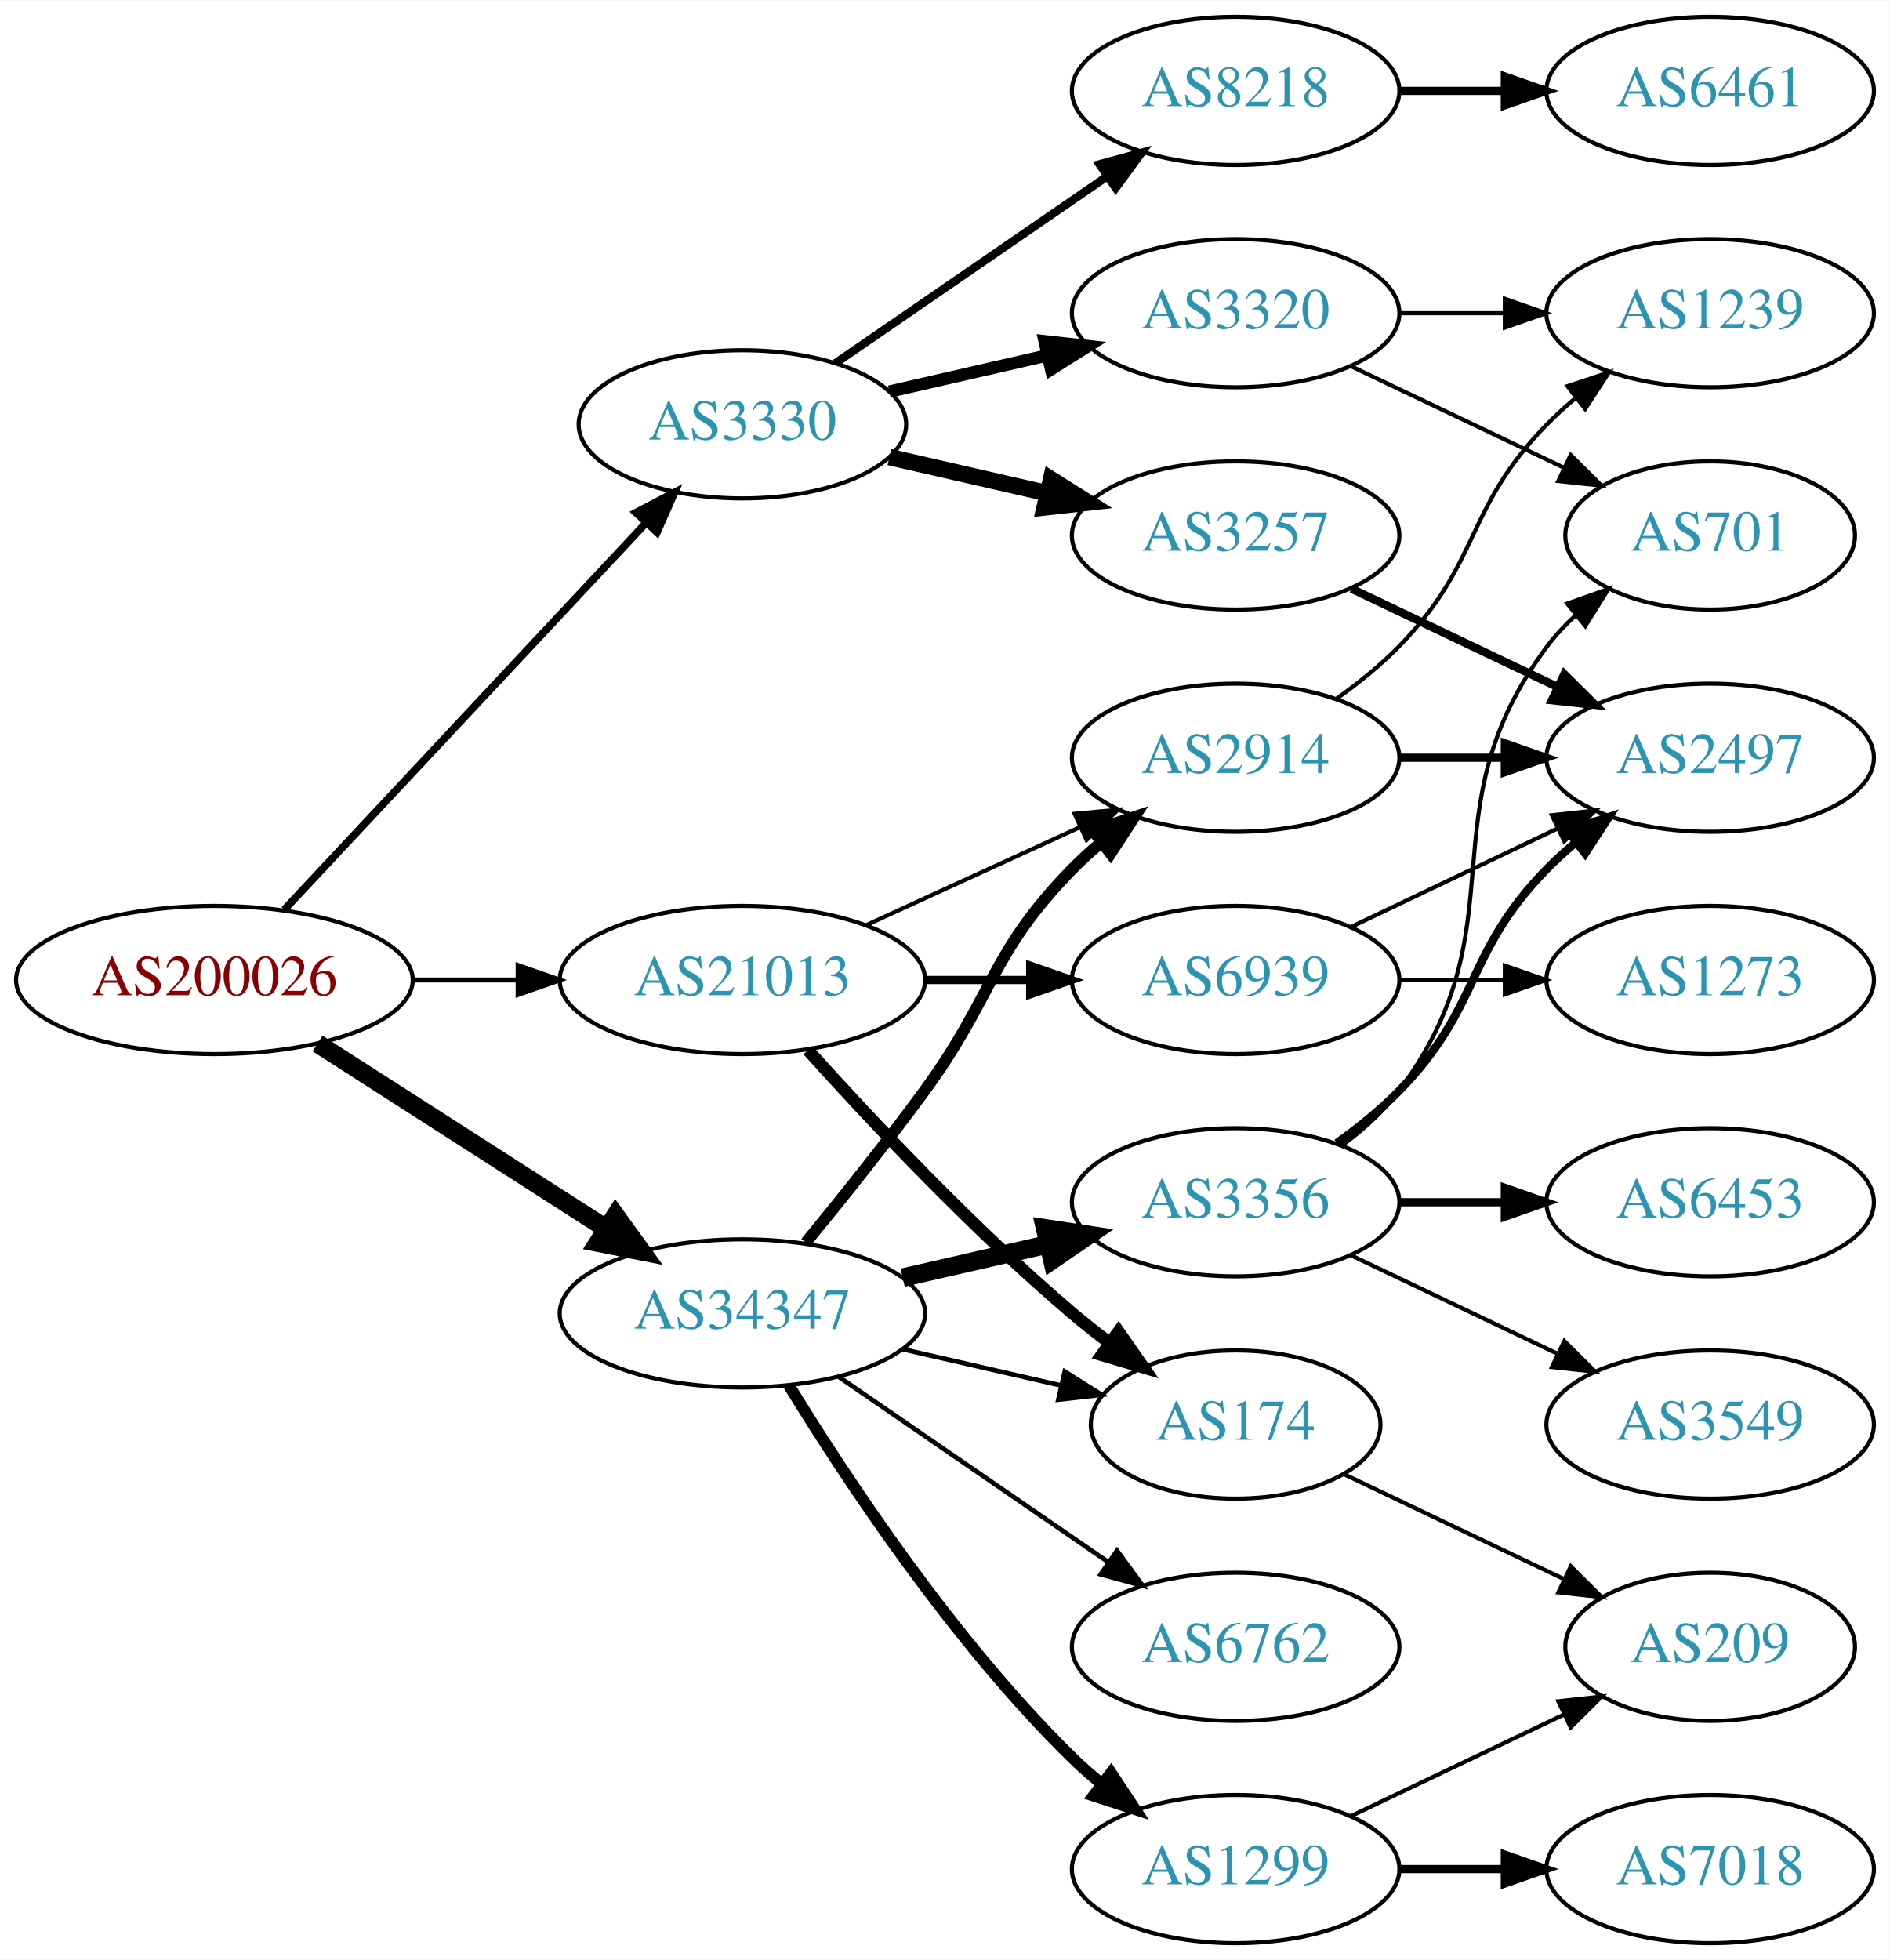
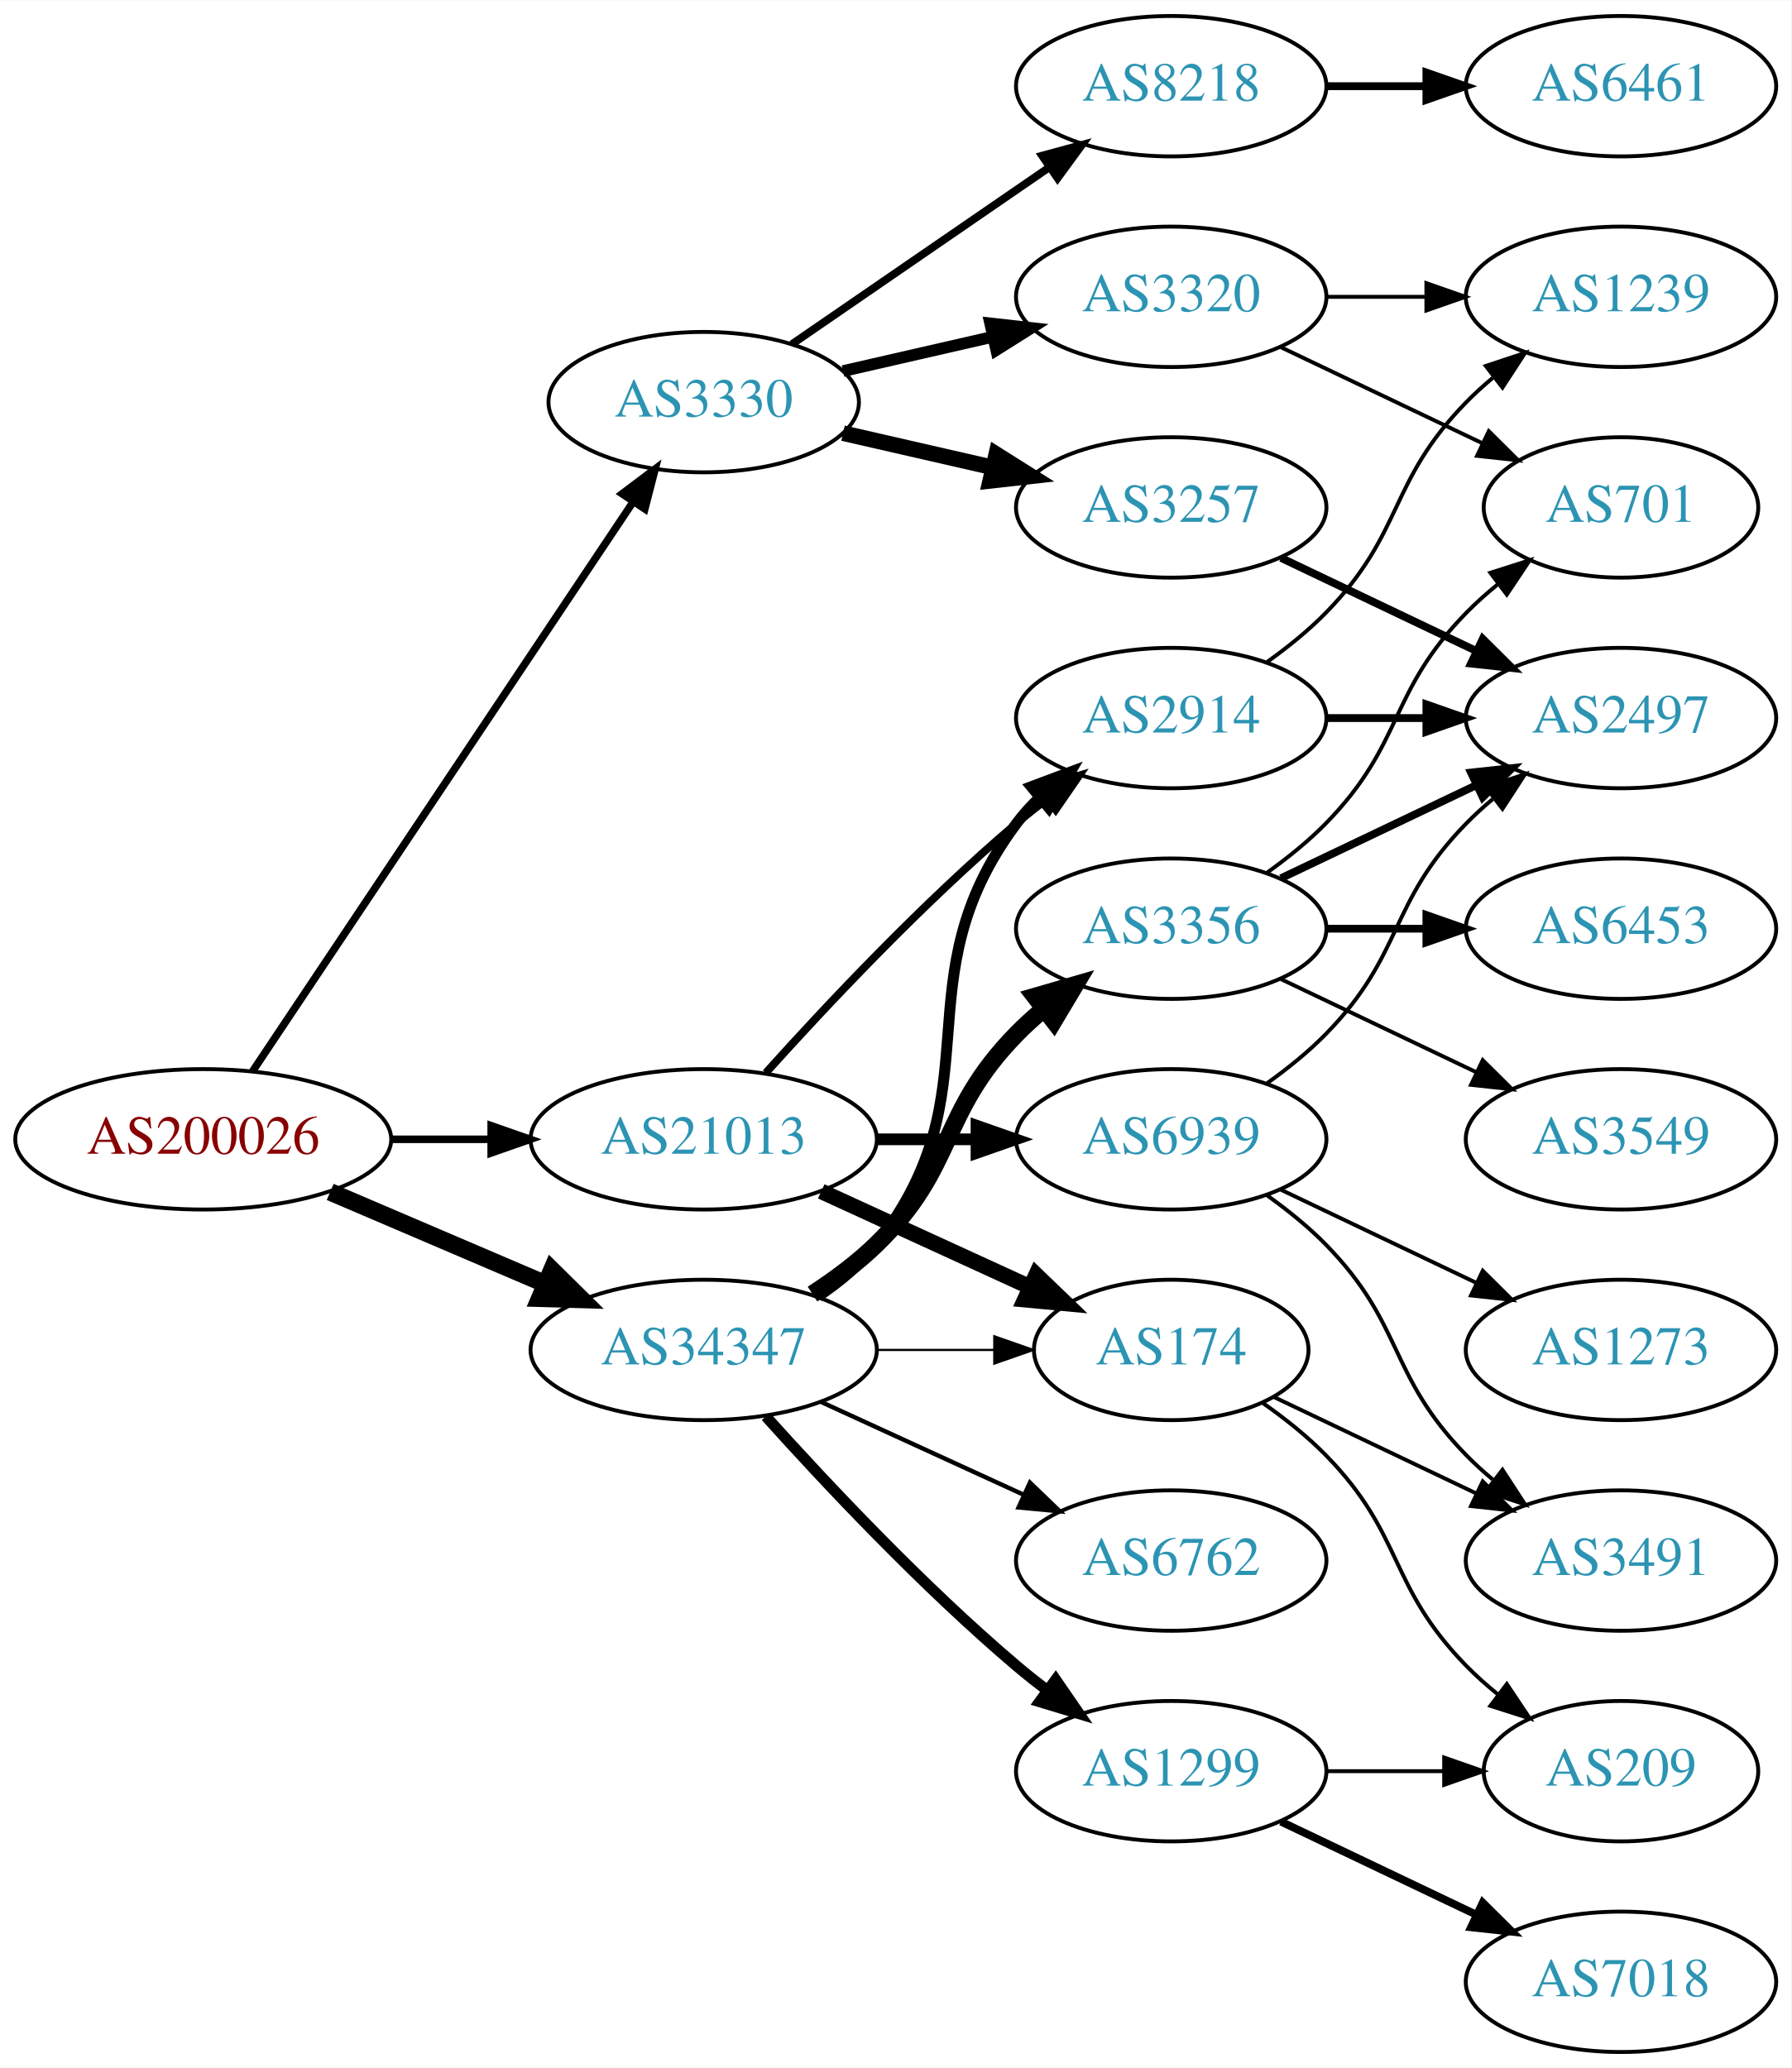
- <svg xmlns="http://www.w3.org/2000/svg" xmlns:xlink="http://www.w3.org/1999/xlink" width="459pt" height="476pt" viewBox="0.00 0.00 459.17 476.00">
-   <g id="graph0" class="graph" transform="scale(1 1) rotate(0) translate(4 472)">
-     <polygon fill="white" stroke="none" points="-4,4 -4,-472 455.17,-472 455.17,4 -4,4" />
+ <svg xmlns="http://www.w3.org/2000/svg" xmlns:xlink="http://www.w3.org/1999/xlink" width="459pt" height="530pt" viewBox="0.00 0.00 459.17 530.00">
+   <g id="graph0" class="graph" transform="scale(1 1) rotate(0) translate(4 526)">
+     <polygon fill="white" stroke="none" points="-4,4 -4,-526 455.17,-526 455.17,4 -4,4" />
    <g id="node1" class="node">
      <g id="a_node1">
        <a xlink:href="/asn/200026" xlink:title="AS200026 ~ Ortswaerme St. Johann in Tirol GmbH [AT]">
          <ellipse fill="#ffffff" stroke="black" cx="48.096" cy="-234" rx="48.192" ry="18" />
          <text text-anchor="middle" x="48.096" y="-230.3" font-family="Times,serif" font-size="14.00" fill="#880000">AS200026</text>
        </a>
      </g>
    </g>
    <g id="node2" class="node">
      <g id="a_node2">
        <a xlink:href="/asn/3330" xlink:title="AS3330 ~ Vienna, Austria [AT]">
-           <ellipse fill="#ffffff" stroke="black" cx="176.388" cy="-369" rx="39.794" ry="18" />
-           <text text-anchor="middle" x="176.388" y="-365.3" font-family="Times,serif" font-size="14.00" fill="#2c94b3">AS3330</text>
+           <ellipse fill="#ffffff" stroke="black" cx="176.388" cy="-423" rx="39.794" ry="18" />
+           <text text-anchor="middle" x="176.388" y="-419.3" font-family="Times,serif" font-size="14.00" fill="#2c94b3">AS3330</text>
        </a>
      </g>
    </g>
    <g id="edge1" class="edge">
-       <path fill="none" stroke="black" stroke-width="1.841" d="M65.091,-251.098C87.322,-274.862 127.668,-317.99 152.914,-344.977" />
-       <polygon fill="black" stroke="black" stroke-width="1.841" points="150.53,-347.552 159.917,-352.463 155.642,-342.769 150.53,-347.552" />
+       <path fill="none" stroke="black" stroke-width="1.929" d="M60.751,-251.442C83.081,-284.859 131.992,-358.057 158.123,-397.163" />
+       <polygon fill="black" stroke="black" stroke-width="1.929" points="155.477,-399.503 163.943,-405.873 161.297,-395.614 155.477,-399.503" />
    </g>
    <g id="node3" class="node">
      <g id="a_node3">
        <a xlink:href="/asn/21013" xlink:title="AS21013 ~ Wels, AT [AT]">
          <ellipse fill="#ffffff" stroke="black" cx="176.388" cy="-234" rx="44.393" ry="18" />
          <text text-anchor="middle" x="176.388" y="-230.3" font-family="Times,serif" font-size="14.00" fill="#2c94b3">AS21013</text>
        </a>
      </g>
    </g>
    <g id="edge2" class="edge">
-       <path fill="none" stroke="black" stroke-width="1.227" d="M96.481,-234C104.742,-234 113.386,-234 121.799,-234" />
-       <polygon fill="black" stroke="black" stroke-width="1.227" points="121.904,-237.5 131.904,-234 121.904,-230.5 121.904,-237.5" />
+       <path fill="none" stroke="black" stroke-width="1.929" d="M96.481,-234C104.742,-234 113.386,-234 121.799,-234" />
+       <polygon fill="black" stroke="black" stroke-width="1.929" points="121.904,-237.5 131.904,-234 121.904,-230.5 121.904,-237.5" />
    </g>
    <g id="node4" class="node">
      <g id="a_node4">
        <a xlink:href="/asn/34347" xlink:title="AS34347 ~ HALLAG Kommunal GmbH [AT]">
-           <ellipse fill="#ffffff" stroke="black" cx="176.388" cy="-153" rx="44.393" ry="18" />
-           <text text-anchor="middle" x="176.388" y="-149.3" font-family="Times,serif" font-size="14.00" fill="#2c94b3">AS34347</text>
+           <ellipse fill="#ffffff" stroke="black" cx="176.388" cy="-180" rx="44.393" ry="18" />
+           <text text-anchor="middle" x="176.388" y="-176.3" font-family="Times,serif" font-size="14.00" fill="#2c94b3">AS34347</text>
        </a>
      </g>
    </g>
    <g id="edge3" class="edge">
-       <path fill="none" stroke="black" stroke-width="4.5" d="M73.147,-218.574C93.024,-205.826 121.421,-187.613 143.246,-173.615" />
-       <polygon fill="black" stroke="black" stroke-width="4.5" points="145.561,-176.808 151.853,-168.095 141.31,-170.179 145.561,-176.808" />
+       <path fill="none" stroke="black" stroke-width="4.5" d="M80.639,-220.513C97.283,-213.396 117.873,-204.592 135.604,-197.011" />
+       <polygon fill="black" stroke="black" stroke-width="4.5" points="137.469,-200.495 145.116,-192.943 134.373,-193.255 137.469,-200.495" />
    </g>
    <g id="node5" class="node">
      <g id="a_node5">
        <a xlink:href="/asn/8218" xlink:title="AS8218 ~ legacy Neotelecoms [FR]">
-           <ellipse fill="#ffffff" stroke="black" cx="296.23" cy="-450" rx="39.794" ry="18" />
-           <text text-anchor="middle" x="296.23" y="-446.3" font-family="Times,serif" font-size="14.00" fill="#2c94b3">AS8218</text>
+           <ellipse fill="#ffffff" stroke="black" cx="296.23" cy="-504" rx="39.794" ry="18" />
+           <text text-anchor="middle" x="296.23" y="-500.3" font-family="Times,serif" font-size="14.00" fill="#2c94b3">AS8218</text>
        </a>
      </g>
    </g>
    <g id="edge4" class="edge">
-       <path fill="none" stroke="black" stroke-width="2" d="M199.002,-383.857C217.49,-396.565 244.304,-414.995 264.934,-429.175" />
-       <polygon fill="black" stroke="black" stroke-width="2" points="263.13,-432.183 273.354,-434.963 267.096,-426.414 263.13,-432.183" />
+       <path fill="none" stroke="black" stroke-width="2" d="M199.002,-437.857C217.49,-450.565 244.304,-468.995 264.934,-483.175" />
+       <polygon fill="black" stroke="black" stroke-width="2" points="263.13,-486.183 273.354,-488.963 267.096,-480.414 263.13,-486.183" />
    </g>
    <g id="node6" class="node">
      <g id="a_node6">
        <a xlink:href="/asn/3320" xlink:title="AS3320 ~ DTAG [DE]">
-           <ellipse fill="#ffffff" stroke="black" cx="296.23" cy="-396" rx="39.794" ry="18" />
-           <text text-anchor="middle" x="296.23" y="-392.3" font-family="Times,serif" font-size="14.00" fill="#2c94b3">AS3320</text>
+           <ellipse fill="#ffffff" stroke="black" cx="296.23" cy="-450" rx="39.794" ry="18" />
+           <text text-anchor="middle" x="296.23" y="-446.3" font-family="Times,serif" font-size="14.00" fill="#2c94b3">AS3320</text>
        </a>
      </g>
    </g>
    <g id="edge5" class="edge">
-       <path fill="none" stroke="black" stroke-width="3" d="M212.107,-376.955C224.107,-379.704 237.728,-382.825 250.42,-385.733" />
-       <polygon fill="black" stroke="black" stroke-width="3" points="249.823,-389.187 260.352,-388.009 251.386,-382.364 249.823,-389.187" />
+       <path fill="none" stroke="black" stroke-width="3" d="M212.107,-430.955C224.107,-433.704 237.728,-436.825 250.42,-439.733" />
+       <polygon fill="black" stroke="black" stroke-width="3" points="249.823,-443.187 260.352,-442.009 251.386,-436.364 249.823,-443.187" />
    </g>
    <g id="node7" class="node">
      <g id="a_node7">
        <a xlink:href="/asn/3257" xlink:title="AS3257 ~ GTT [DE]">
-           <ellipse fill="#ffffff" stroke="black" cx="296.23" cy="-342" rx="39.794" ry="18" />
-           <text text-anchor="middle" x="296.23" y="-338.3" font-family="Times,serif" font-size="14.00" fill="#2c94b3">AS3257</text>
+           <ellipse fill="#ffffff" stroke="black" cx="296.23" cy="-396" rx="39.794" ry="18" />
+           <text text-anchor="middle" x="296.23" y="-392.3" font-family="Times,serif" font-size="14.00" fill="#2c94b3">AS3257</text>
        </a>
      </g>
    </g>
    <g id="edge6" class="edge">
-       <path fill="none" stroke="black" stroke-width="4" d="M212.107,-361.045C224.107,-358.296 237.728,-355.175 250.42,-352.267" />
-       <polygon fill="black" stroke="black" stroke-width="4" points="251.386,-355.636 260.352,-349.991 249.823,-348.813 251.386,-355.636" />
+       <path fill="none" stroke="black" stroke-width="4" d="M212.107,-415.045C224.107,-412.296 237.728,-409.175 250.42,-406.267" />
+       <polygon fill="black" stroke="black" stroke-width="4" points="251.386,-409.636 260.352,-403.991 249.823,-402.813 251.386,-409.636" />
    </g>
    <g id="node12" class="node">
      <g id="a_node12">
        <a xlink:href="/asn/174" xlink:title="AS174 ~ Cogent Communications [US]">
-           <ellipse fill="#ffffff" stroke="black" cx="296.23" cy="-126" rx="35.194" ry="18" />
-           <text text-anchor="middle" x="296.23" y="-122.3" font-family="Times,serif" font-size="14.00" fill="#2c94b3">AS174</text>
+           <ellipse fill="#ffffff" stroke="black" cx="296.23" cy="-180" rx="35.194" ry="18" />
+           <text text-anchor="middle" x="296.23" y="-176.3" font-family="Times,serif" font-size="14.00" fill="#2c94b3">AS174</text>
        </a>
      </g>
    </g>
    <g id="edge11" class="edge">
-       <path fill="none" stroke="black" stroke-width="3" d="M192.32,-216.956C207.646,-199.903 232.582,-173.35 256.584,-153 259.436,-150.582 262.501,-148.167 265.612,-145.831" />
-       <polygon fill="black" stroke="black" stroke-width="3" points="267.785,-148.578 273.84,-139.884 263.685,-142.905 267.785,-148.578" />
+       <path fill="none" stroke="black" stroke-width="4" d="M206.517,-220.652C222.734,-213.22 243.038,-203.917 260.127,-196.086" />
+       <polygon fill="black" stroke="black" stroke-width="4" points="261.611,-199.256 269.244,-191.908 258.695,-192.892 261.611,-199.256" />
    </g>
    <g id="node13" class="node">
      <g id="a_node13">
        <a xlink:href="/asn/2914" xlink:title="AS2914 ~ NTT America, Inc. [US]">
-           <ellipse fill="#ffffff" stroke="black" cx="296.23" cy="-288" rx="39.794" ry="18" />
-           <text text-anchor="middle" x="296.23" y="-284.3" font-family="Times,serif" font-size="14.00" fill="#2c94b3">AS2914</text>
+           <ellipse fill="#ffffff" stroke="black" cx="296.23" cy="-342" rx="39.794" ry="18" />
+           <text text-anchor="middle" x="296.23" y="-338.3" font-family="Times,serif" font-size="14.00" fill="#2c94b3">AS2914</text>
        </a>
      </g>
    </g>
    <g id="edge12" class="edge">
-       <path fill="none" stroke="black" d="M206.517,-247.348C222.128,-254.502 241.526,-263.391 258.198,-271.03" />
-       <polygon fill="black" stroke="black" points="257.101,-274.378 267.65,-275.362 260.017,-268.014 257.101,-274.378" />
+       <path fill="none" stroke="black" stroke-width="2" d="M192.32,-251.044C207.646,-268.097 232.582,-294.65 256.584,-315 259.081,-317.117 261.741,-319.232 264.453,-321.293" />
+       <polygon fill="black" stroke="black" stroke-width="2" points="262.489,-324.194 272.629,-327.266 266.619,-318.541 262.489,-324.194" />
    </g>
    <g id="node14" class="node">
      <g id="a_node14">
        <a xlink:href="/asn/6939" xlink:title="AS6939 ~ Hurricane Electric LLC [US]">
          <ellipse fill="#ffffff" stroke="black" cx="296.23" cy="-234" rx="39.794" ry="18" />
          <text text-anchor="middle" x="296.23" y="-230.3" font-family="Times,serif" font-size="14.00" fill="#2c94b3">AS6939</text>
        </a>
      </g>
    </g>
    <g id="edge13" class="edge">
-       <path fill="none" stroke="black" stroke-width="2" d="M220.599,-234C228.911,-234 237.674,-234 246.156,-234" />
-       <polygon fill="black" stroke="black" stroke-width="2" points="246.315,-237.5 256.315,-234 246.315,-230.5 246.315,-237.5" />
-     </g>
-     <g id="edge15" class="edge">
-       <path fill="none" stroke="black" stroke-width="1.125" d="M215.322,-144.308C227.639,-141.486 241.364,-138.342 253.915,-135.466" />
-       <polygon fill="black" stroke="black" stroke-width="1.125" points="254.714,-138.874 263.68,-133.229 253.15,-132.051 254.714,-138.874" />
-     </g>
-     <g id="edge14" class="edge">
-       <path fill="none" stroke="black" stroke-width="2.812" d="M191.785,-170.211C200.377,-180.673 211.372,-194.401 220.584,-207 237.609,-230.284 236.411,-240.383 256.584,-261 258.676,-263.139 260.96,-265.218 263.337,-267.21" />
-       <polygon fill="black" stroke="black" stroke-width="2.812" points="261.58,-270.275 271.636,-273.611 265.855,-264.732 261.58,-270.275" />
-     </g>
-     <g id="node15" class="node">
-       <g id="a_node15">
-         <a xlink:href="/asn/3356" xlink:title="AS3356 ~ Level 3 Parent, LLC [US]">
-           <ellipse fill="#ffffff" stroke="black" cx="296.23" cy="-180" rx="39.794" ry="18" />
-           <text text-anchor="middle" x="296.23" y="-176.3" font-family="Times,serif" font-size="14.00" fill="#2c94b3">AS3356</text>
-         </a>
-       </g>
-     </g>
-     <g id="edge16" class="edge">
-       <path fill="none" stroke="black" stroke-width="4.5" d="M215.322,-161.692C226.563,-164.267 238.976,-167.111 250.599,-169.774" />
-       <polygon fill="black" stroke="black" stroke-width="4.5" points="249.934,-173.661 260.56,-172.057 251.692,-165.985 249.934,-173.661" />
-     </g>
-     <g id="node16" class="node">
-       <g id="a_node16">
-         <a xlink:href="/asn/1299" xlink:title="AS1299 ~ Telia Carrier [EU]">
-           <ellipse fill="#ffffff" stroke="black" cx="296.23" cy="-18" rx="39.794" ry="18" />
-           <text text-anchor="middle" x="296.23" y="-14.3" font-family="Times,serif" font-size="14.00" fill="#2c94b3">AS1299</text>
-         </a>
-       </g>
-     </g>
-     <g id="edge17" class="edge">
-       <path fill="none" stroke="black" stroke-width="2.812" d="M187.653,-135.56C201.462,-113.009 227.651,-73.278 256.584,-45 258.724,-42.908 261.041,-40.863 263.441,-38.895" />
-       <polygon fill="black" stroke="black" stroke-width="2.812" points="265.951,-41.382 271.782,-32.536 261.708,-35.815 265.951,-41.382" />
+       <path fill="none" stroke="black" stroke-width="3" d="M220.599,-234C228.911,-234 237.674,-234 246.156,-234" />
+       <polygon fill="black" stroke="black" stroke-width="3" points="246.315,-237.5 256.315,-234 246.315,-230.5 246.315,-237.5" />
+     </g>
+     <g id="edge18" class="edge">
+       <path fill="none" stroke="black" stroke-width="0.562" d="M220.599,-180C230.447,-180 240.926,-180 250.823,-180" />
+       <polygon fill="black" stroke="black" stroke-width="0.562" points="250.875,-183.5 260.875,-180 250.875,-176.5 250.875,-183.5" />
+     </g>
+     <g id="edge20" class="edge">
+       <path fill="none" stroke="black" stroke-width="2.812" d="M205.704,-193.739C211.218,-197.433 216.535,-201.858 220.584,-207 251.882,-246.754 226.312,-274.458 256.584,-315 258.328,-317.336 260.336,-319.545 262.499,-321.617" />
+       <polygon fill="black" stroke="black" stroke-width="2.812" points="260.377,-324.405 270.299,-328.118 264.858,-319.027 260.377,-324.405" />
    </g>
    <g id="node17" class="node">
      <g id="a_node17">
+         <a xlink:href="/asn/3356" xlink:title="AS3356 ~ Level 3 Parent, LLC [US]">
+           <ellipse fill="#ffffff" stroke="black" cx="296.23" cy="-288" rx="39.794" ry="18" />
+           <text text-anchor="middle" x="296.23" y="-284.3" font-family="Times,serif" font-size="14.00" fill="#2c94b3">AS3356</text>
+         </a>
+       </g>
+     </g>
+     <g id="edge16" class="edge">
+       <path fill="none" stroke="black" stroke-width="4.5" d="M204.271,-194.329C209.996,-198.036 215.762,-202.318 220.584,-207 241.277,-227.094 236.411,-240.383 256.584,-261 258.676,-263.139 260.96,-265.218 263.337,-267.21" />
+       <polygon fill="black" stroke="black" stroke-width="4.5" points="261.313,-270.621 271.636,-273.611 266.122,-264.386 261.313,-270.621" />
+     </g>
+     <g id="node18" class="node">
+       <g id="a_node18">
        <a xlink:href="/asn/6762" xlink:title="AS6762 ~ TELECOM ITALIA SPARKLE S.p.A. [IT]">
+           <ellipse fill="#ffffff" stroke="black" cx="296.23" cy="-126" rx="39.794" ry="18" />
+           <text text-anchor="middle" x="296.23" y="-122.3" font-family="Times,serif" font-size="14.00" fill="#2c94b3">AS6762</text>
+         </a>
+       </g>
+     </g>
+     <g id="edge17" class="edge">
+       <path fill="none" stroke="black" stroke-width="1.125" d="M206.517,-166.652C222.128,-159.498 241.526,-150.609 258.198,-142.97" />
+       <polygon fill="black" stroke="black" stroke-width="1.125" points="260.017,-145.986 267.65,-138.638 257.101,-139.622 260.017,-145.986" />
+     </g>
+     <g id="node19" class="node">
+       <g id="a_node19">
+         <a xlink:href="/asn/1299" xlink:title="AS1299 ~ Telia Carrier [EU]">
          <ellipse fill="#ffffff" stroke="black" cx="296.23" cy="-72" rx="39.794" ry="18" />
-           <text text-anchor="middle" x="296.23" y="-68.3" font-family="Times,serif" font-size="14.00" fill="#2c94b3">AS6762</text>
-         </a>
-       </g>
-     </g>
-     <g id="edge18" class="edge">
-       <path fill="none" stroke="black" stroke-width="1.125" d="M199.83,-137.574C218.412,-124.802 244.972,-106.545 265.352,-92.537" />
-       <polygon fill="black" stroke="black" stroke-width="1.125" points="267.408,-95.371 273.666,-86.822 263.443,-89.602 267.408,-95.371" />
+           <text text-anchor="middle" x="296.23" y="-68.3" font-family="Times,serif" font-size="14.00" fill="#2c94b3">AS1299</text>
+         </a>
+       </g>
+     </g>
+     <g id="edge19" class="edge">
+       <path fill="none" stroke="black" stroke-width="2.812" d="M192.32,-162.956C207.646,-145.903 232.582,-119.35 256.584,-99 259.081,-96.883 261.741,-94.768 264.453,-92.707" />
+       <polygon fill="black" stroke="black" stroke-width="2.812" points="266.619,-95.459 272.629,-86.734 262.489,-89.806 266.619,-95.459" />
    </g>
    <g id="node8" class="node">
      <g id="a_node8">
        <a xlink:href="/asn/6461" xlink:title="AS6461 ~ Zayo Bandwidth [US]">
-           <ellipse fill="#ffffff" stroke="black" cx="411.523" cy="-450" rx="39.794" ry="18" />
-           <text text-anchor="middle" x="411.523" y="-446.3" font-family="Times,serif" font-size="14.00" fill="#2c94b3">AS6461</text>
+           <ellipse fill="#ffffff" stroke="black" cx="411.523" cy="-504" rx="39.794" ry="18" />
+           <text text-anchor="middle" x="411.523" y="-500.3" font-family="Times,serif" font-size="14.00" fill="#2c94b3">AS6461</text>
        </a>
      </g>
    </g>
    <g id="edge7" class="edge">
-       <path fill="none" stroke="black" stroke-width="2" d="M335.902,-450C344.105,-450 352.869,-450 361.401,-450" />
-       <polygon fill="black" stroke="black" stroke-width="2" points="361.641,-453.5 371.641,-450 361.641,-446.5 361.641,-453.5" />
+       <path fill="none" stroke="black" stroke-width="2" d="M335.902,-504C344.105,-504 352.869,-504 361.401,-504" />
+       <polygon fill="black" stroke="black" stroke-width="2" points="361.641,-507.5 371.641,-504 361.641,-500.5 361.641,-507.5" />
    </g>
    <g id="node9" class="node">
      <g id="a_node9">
-         <a xlink:href="/asn/1239" xlink:title="AS1239 ~ Sprint [US]">
-           <ellipse fill="#ffffff" stroke="black" cx="411.523" cy="-396" rx="39.794" ry="18" />
-           <text text-anchor="middle" x="411.523" y="-392.3" font-family="Times,serif" font-size="14.00" fill="#2c94b3">AS1239</text>
+         <a xlink:href="/asn/701" xlink:title="AS701 ~ UUNET [US]">
+           <ellipse fill="#ffffff" stroke="black" cx="411.523" cy="-396" rx="35.194" ry="18" />
+           <text text-anchor="middle" x="411.523" y="-392.3" font-family="Times,serif" font-size="14.00" fill="#2c94b3">AS701</text>
        </a>
      </g>
    </g>
    <g id="edge8" class="edge">
-       <path fill="none" stroke="black" d="M335.902,-396C344.105,-396 352.869,-396 361.401,-396" />
-       <polygon fill="black" stroke="black" points="361.641,-399.5 371.641,-396 361.641,-392.5 361.641,-399.5" />
+       <path fill="none" stroke="black" d="M324.367,-437.066C339.798,-429.71 359.284,-420.423 375.819,-412.541" />
+       <polygon fill="black" stroke="black" points="377.64,-415.551 385.161,-408.089 374.628,-409.232 377.64,-415.551" />
    </g>
    <g id="node10" class="node">
      <g id="a_node10">
-         <a xlink:href="/asn/701" xlink:title="AS701 ~ UUNET [US]">
-           <ellipse fill="#ffffff" stroke="black" cx="411.523" cy="-342" rx="35.194" ry="18" />
-           <text text-anchor="middle" x="411.523" y="-338.3" font-family="Times,serif" font-size="14.00" fill="#2c94b3">AS701</text>
+         <a xlink:href="/asn/1239" xlink:title="AS1239 ~ Sprint [US]">
+           <ellipse fill="#ffffff" stroke="black" cx="411.523" cy="-450" rx="39.794" ry="18" />
+           <text text-anchor="middle" x="411.523" y="-446.3" font-family="Times,serif" font-size="14.00" fill="#2c94b3">AS1239</text>
        </a>
      </g>
    </g>
    <g id="edge9" class="edge">
-       <path fill="none" stroke="black" d="M324.367,-383.066C339.798,-375.71 359.284,-366.423 375.819,-358.541" />
-       <polygon fill="black" stroke="black" points="377.64,-361.551 385.161,-354.089 374.628,-355.232 377.64,-361.551" />
+       <path fill="none" stroke="black" d="M335.902,-450C344.105,-450 352.869,-450 361.401,-450" />
+       <polygon fill="black" stroke="black" points="361.641,-453.5 371.641,-450 361.641,-446.5 361.641,-453.5" />
    </g>
    <g id="node11" class="node">
      <g id="a_node11">
        <a xlink:href="/asn/2497" xlink:title="AS2497 ~ Internet Initiative Japan Inc. [JP]">
-           <ellipse fill="#ffffff" stroke="black" cx="411.523" cy="-288" rx="39.794" ry="18" />
-           <text text-anchor="middle" x="411.523" y="-284.3" font-family="Times,serif" font-size="14.00" fill="#2c94b3">AS2497</text>
+           <ellipse fill="#ffffff" stroke="black" cx="411.523" cy="-342" rx="39.794" ry="18" />
+           <text text-anchor="middle" x="411.523" y="-338.3" font-family="Times,serif" font-size="14.00" fill="#2c94b3">AS2497</text>
        </a>
      </g>
    </g>
    <g id="edge10" class="edge">
-       <path fill="none" stroke="black" stroke-width="2" d="M324.367,-329.066C339.361,-321.919 358.182,-312.948 374.405,-305.215" />
-       <polygon fill="black" stroke="black" stroke-width="2" points="376.087,-308.291 383.608,-300.829 373.075,-301.972 376.087,-308.291" />
-     </g>
-     <g id="node21" class="node">
-       <g id="a_node21">
+       <path fill="none" stroke="black" stroke-width="2" d="M324.367,-383.066C339.361,-375.919 358.182,-366.948 374.405,-359.215" />
+       <polygon fill="black" stroke="black" stroke-width="2" points="376.087,-362.291 383.608,-354.829 373.075,-355.972 376.087,-362.291" />
+     </g>
+     <g id="node15" class="node">
+       <g id="a_node15">
+         <a xlink:href="/asn/3491" xlink:title="AS3491 ~ PCCW Global, Inc. [US]">
+           <ellipse fill="#ffffff" stroke="black" cx="411.523" cy="-126" rx="39.794" ry="18" />
+           <text text-anchor="middle" x="411.523" y="-122.3" font-family="Times,serif" font-size="14.00" fill="#2c94b3">AS3491</text>
+         </a>
+       </g>
+     </g>
+     <g id="edge14" class="edge">
+       <path fill="none" stroke="black" d="M322.655,-167.881C337.958,-160.587 357.681,-151.186 374.563,-143.14" />
+       <polygon fill="black" stroke="black" points="376.082,-146.293 383.604,-138.831 373.071,-139.974 376.082,-146.293" />
+     </g>
+     <g id="node16" class="node">
+       <g id="a_node16">
        <a xlink:href="/asn/209" xlink:title="AS209 ~ CenturyLink Communications, LLC [US]">
          <ellipse fill="#ffffff" stroke="black" cx="411.523" cy="-72" rx="35.194" ry="18" />
          <text text-anchor="middle" x="411.523" y="-68.3" font-family="Times,serif" font-size="14.00" fill="#2c94b3">AS209</text>
        </a>
      </g>
    </g>
+     <g id="edge15" class="edge">
+       <path fill="none" stroke="black" d="M319.613,-166.468C325.255,-162.51 331.068,-157.914 335.877,-153 356.049,-132.383 351.704,-119.617 371.877,-99 374.356,-96.466 377.102,-94.017 379.955,-91.696" />
+       <polygon fill="black" stroke="black" points="382.257,-94.343 388.14,-85.532 378.046,-88.752 382.257,-94.343" />
+     </g>
+     <g id="edge28" class="edge">
+       <path fill="none" stroke="black" d="M320.824,-356.389C326.08,-360.148 331.412,-364.437 335.877,-369 356.049,-389.617 351.704,-402.383 371.877,-423 373.969,-425.139 376.253,-427.218 378.63,-429.21" />
+       <polygon fill="black" stroke="black" points="376.873,-432.275 386.929,-435.611 381.148,-426.732 376.873,-432.275" />
+     </g>
    <g id="edge27" class="edge">
-       <path fill="none" stroke="black" d="M322.655,-113.881C338.398,-106.378 358.82,-96.644 376.013,-88.449" />
-       <polygon fill="black" stroke="black" points="377.662,-91.54 385.183,-84.078 374.65,-85.221 377.662,-91.54" />
-     </g>
-     <g id="edge23" class="edge">
-       <path fill="none" stroke="black" d="M320.824,-302.389C326.08,-306.148 331.412,-310.437 335.877,-315 356.049,-335.617 351.704,-348.383 371.877,-369 373.969,-371.139 376.253,-373.218 378.63,-375.21" />
-       <polygon fill="black" stroke="black" points="376.873,-378.275 386.929,-381.611 381.148,-372.732 376.873,-378.275" />
+       <path fill="none" stroke="black" stroke-width="2" d="M335.902,-342C344.105,-342 352.869,-342 361.401,-342" />
+       <polygon fill="black" stroke="black" stroke-width="2" points="361.641,-345.5 371.641,-342 361.641,-338.5 361.641,-345.5" />
+     </g>
+     <g id="edge30" class="edge">
+       <path fill="none" stroke="black" d="M320.824,-248.389C326.08,-252.148 331.412,-256.437 335.877,-261 356.049,-281.617 351.704,-294.383 371.877,-315 373.969,-317.139 376.253,-319.218 378.63,-321.21" />
+       <polygon fill="black" stroke="black" points="376.873,-324.275 386.929,-327.611 381.148,-318.732 376.873,-324.275" />
+     </g>
+     <g id="edge31" class="edge">
+       <path fill="none" stroke="black" d="M320.824,-219.611C326.08,-215.852 331.412,-211.563 335.877,-207 356.049,-186.383 351.704,-173.617 371.877,-153 373.969,-150.861 376.253,-148.782 378.63,-146.79" />
+       <polygon fill="black" stroke="black" points="381.148,-149.268 386.929,-140.389 376.873,-143.725 381.148,-149.268" />
+     </g>
+     <g id="node23" class="node">
+       <g id="a_node23">
+         <a xlink:href="/asn/1273" xlink:title="AS1273 ~ Vodafone Group PLC [EU]">
+           <ellipse fill="#ffffff" stroke="black" cx="411.523" cy="-180" rx="39.794" ry="18" />
+           <text text-anchor="middle" x="411.523" y="-176.3" font-family="Times,serif" font-size="14.00" fill="#2c94b3">AS1273</text>
+         </a>
+       </g>
+     </g>
+     <g id="edge29" class="edge">
+       <path fill="none" stroke="black" d="M324.367,-221.066C339.361,-213.919 358.182,-204.948 374.405,-197.215" />
+       <polygon fill="black" stroke="black" points="376.087,-200.291 383.608,-192.829 373.075,-193.972 376.087,-200.291" />
    </g>
    <g id="edge24" class="edge">
+       <path fill="none" stroke="black" d="M320.824,-302.389C326.08,-306.148 331.412,-310.437 335.877,-315 356.049,-335.617 351.704,-348.383 371.877,-369 374.356,-371.534 377.102,-373.983 379.955,-376.304" />
+       <polygon fill="black" stroke="black" points="378.046,-379.248 388.14,-382.468 382.257,-373.657 378.046,-379.248" />
+     </g>
+     <g id="edge21" class="edge">
+       <path fill="none" stroke="black" stroke-width="2" d="M324.367,-300.934C339.361,-308.081 358.182,-317.052 374.405,-324.785" />
+       <polygon fill="black" stroke="black" stroke-width="2" points="373.075,-328.028 383.608,-329.171 376.087,-321.709 373.075,-328.028" />
+     </g>
+     <g id="node20" class="node">
+       <g id="a_node20">
+         <a xlink:href="/asn/6453" xlink:title="AS6453 ~ TATA COMMUNICATIONS (AMERICA) INC [US]">
+           <ellipse fill="#ffffff" stroke="black" cx="411.523" cy="-288" rx="39.794" ry="18" />
+           <text text-anchor="middle" x="411.523" y="-284.3" font-family="Times,serif" font-size="14.00" fill="#2c94b3">AS6453</text>
+         </a>
+       </g>
+     </g>
+     <g id="edge22" class="edge">
      <path fill="none" stroke="black" stroke-width="2" d="M335.902,-288C344.105,-288 352.869,-288 361.401,-288" />
      <polygon fill="black" stroke="black" stroke-width="2" points="361.641,-291.5 371.641,-288 361.641,-284.5 361.641,-291.5" />
    </g>
-     <g id="edge29" class="edge">
-       <path fill="none" stroke="black" d="M324.367,-246.934C339.361,-254.081 358.182,-263.052 374.405,-270.785" />
-       <polygon fill="black" stroke="black" points="373.075,-274.028 383.608,-275.171 376.087,-267.709 373.075,-274.028" />
+     <g id="node21" class="node">
+       <g id="a_node21">
+         <a xlink:href="/asn/3549" xlink:title="AS3549 ~ Level 3 Parent, LLC [US]">
+           <ellipse fill="#ffffff" stroke="black" cx="411.523" cy="-234" rx="39.794" ry="18" />
+           <text text-anchor="middle" x="411.523" y="-230.3" font-family="Times,serif" font-size="14.00" fill="#2c94b3">AS3549</text>
+         </a>
+       </g>
+     </g>
+     <g id="edge23" class="edge">
+       <path fill="none" stroke="black" d="M324.367,-275.066C339.361,-267.919 358.182,-258.948 374.405,-251.215" />
+       <polygon fill="black" stroke="black" points="376.087,-254.291 383.608,-246.829 373.075,-247.972 376.087,-254.291" />
+     </g>
+     <g id="edge26" class="edge">
+       <path fill="none" stroke="black" d="M335.902,-72C345.608,-72 356.098,-72 366.061,-72" />
+       <polygon fill="black" stroke="black" points="366.198,-75.5 376.198,-72 366.198,-68.5 366.198,-75.5" />
    </g>
    <g id="node22" class="node">
      <g id="a_node22">
-         <a xlink:href="/asn/1273" xlink:title="AS1273 ~ Vodafone Group PLC [EU]">
-           <ellipse fill="#ffffff" stroke="black" cx="411.523" cy="-234" rx="39.794" ry="18" />
-           <text text-anchor="middle" x="411.523" y="-230.3" font-family="Times,serif" font-size="14.00" fill="#2c94b3">AS1273</text>
-         </a>
-       </g>
-     </g>
-     <g id="edge28" class="edge">
-       <path fill="none" stroke="black" d="M335.902,-234C344.105,-234 352.869,-234 361.401,-234" />
-       <polygon fill="black" stroke="black" points="361.641,-237.5 371.641,-234 361.641,-230.5 361.641,-237.5" />
-     </g>
-     <g id="edge22" class="edge">
-       <path fill="none" stroke="black" d="M322.161,-193.882C327.237,-197.611 332.155,-202.016 335.877,-207 366.148,-247.542 341.605,-274.458 371.877,-315 373.884,-317.689 376.24,-320.209 378.781,-322.546" />
-       <polygon fill="black" stroke="black" points="376.81,-325.452 386.797,-328.989 381.196,-319.996 376.81,-325.452" />
-     </g>
-     <g id="edge21" class="edge">
-       <path fill="none" stroke="black" stroke-width="2" d="M320.824,-194.389C326.08,-198.148 331.412,-202.437 335.877,-207 356.049,-227.617 351.704,-240.383 371.877,-261 373.969,-263.139 376.253,-265.218 378.63,-267.21" />
-       <polygon fill="black" stroke="black" stroke-width="2" points="376.873,-270.275 386.929,-273.611 381.148,-264.732 376.873,-270.275" />
-     </g>
-     <g id="node18" class="node">
-       <g id="a_node18">
-         <a xlink:href="/asn/6453" xlink:title="AS6453 ~ TATA COMMUNICATIONS (AMERICA) INC [US]">
-           <ellipse fill="#ffffff" stroke="black" cx="411.523" cy="-180" rx="39.794" ry="18" />
-           <text text-anchor="middle" x="411.523" y="-176.3" font-family="Times,serif" font-size="14.00" fill="#2c94b3">AS6453</text>
-         </a>
-       </g>
-     </g>
-     <g id="edge19" class="edge">
-       <path fill="none" stroke="black" stroke-width="2" d="M335.902,-180C344.105,-180 352.869,-180 361.401,-180" />
-       <polygon fill="black" stroke="black" stroke-width="2" points="361.641,-183.5 371.641,-180 361.641,-176.5 361.641,-183.5" />
-     </g>
-     <g id="node19" class="node">
-       <g id="a_node19">
-         <a xlink:href="/asn/3549" xlink:title="AS3549 ~ Level 3 Parent, LLC [US]">
-           <ellipse fill="#ffffff" stroke="black" cx="411.523" cy="-126" rx="39.794" ry="18" />
-           <text text-anchor="middle" x="411.523" y="-122.3" font-family="Times,serif" font-size="14.00" fill="#2c94b3">AS3549</text>
-         </a>
-       </g>
-     </g>
-     <g id="edge20" class="edge">
-       <path fill="none" stroke="black" d="M324.367,-167.066C339.361,-159.919 358.182,-150.948 374.405,-143.215" />
-       <polygon fill="black" stroke="black" points="376.087,-146.291 383.608,-138.829 373.075,-139.972 376.087,-146.291" />
-     </g>
-     <g id="node20" class="node">
-       <g id="a_node20">
        <a xlink:href="/asn/7018" xlink:title="AS7018 ~ AT&amp;T Services, Inc. [US]">
          <ellipse fill="#ffffff" stroke="black" cx="411.523" cy="-18" rx="39.794" ry="18" />
          <text text-anchor="middle" x="411.523" y="-14.3" font-family="Times,serif" font-size="14.00" fill="#2c94b3">AS7018</text>
        </a>
      </g>
    </g>
    <g id="edge25" class="edge">
-       <path fill="none" stroke="black" stroke-width="2" d="M335.902,-18C344.105,-18 352.869,-18 361.401,-18" />
-       <polygon fill="black" stroke="black" stroke-width="2" points="361.641,-21.5 371.641,-18 361.641,-14.5 361.641,-21.5" />
-     </g>
-     <g id="edge26" class="edge">
-       <path fill="none" stroke="black" d="M324.367,-30.934C339.798,-38.29 359.284,-47.577 375.819,-55.459" />
-       <polygon fill="black" stroke="black" points="374.628,-58.768 385.161,-59.911 377.64,-52.449 374.628,-58.768" />
+       <path fill="none" stroke="black" stroke-width="2" d="M324.367,-59.066C339.361,-51.919 358.182,-42.948 374.405,-35.215" />
+       <polygon fill="black" stroke="black" stroke-width="2" points="376.087,-38.291 383.608,-30.829 373.075,-31.972 376.087,-38.291" />
    </g>
  </g>
</svg>
